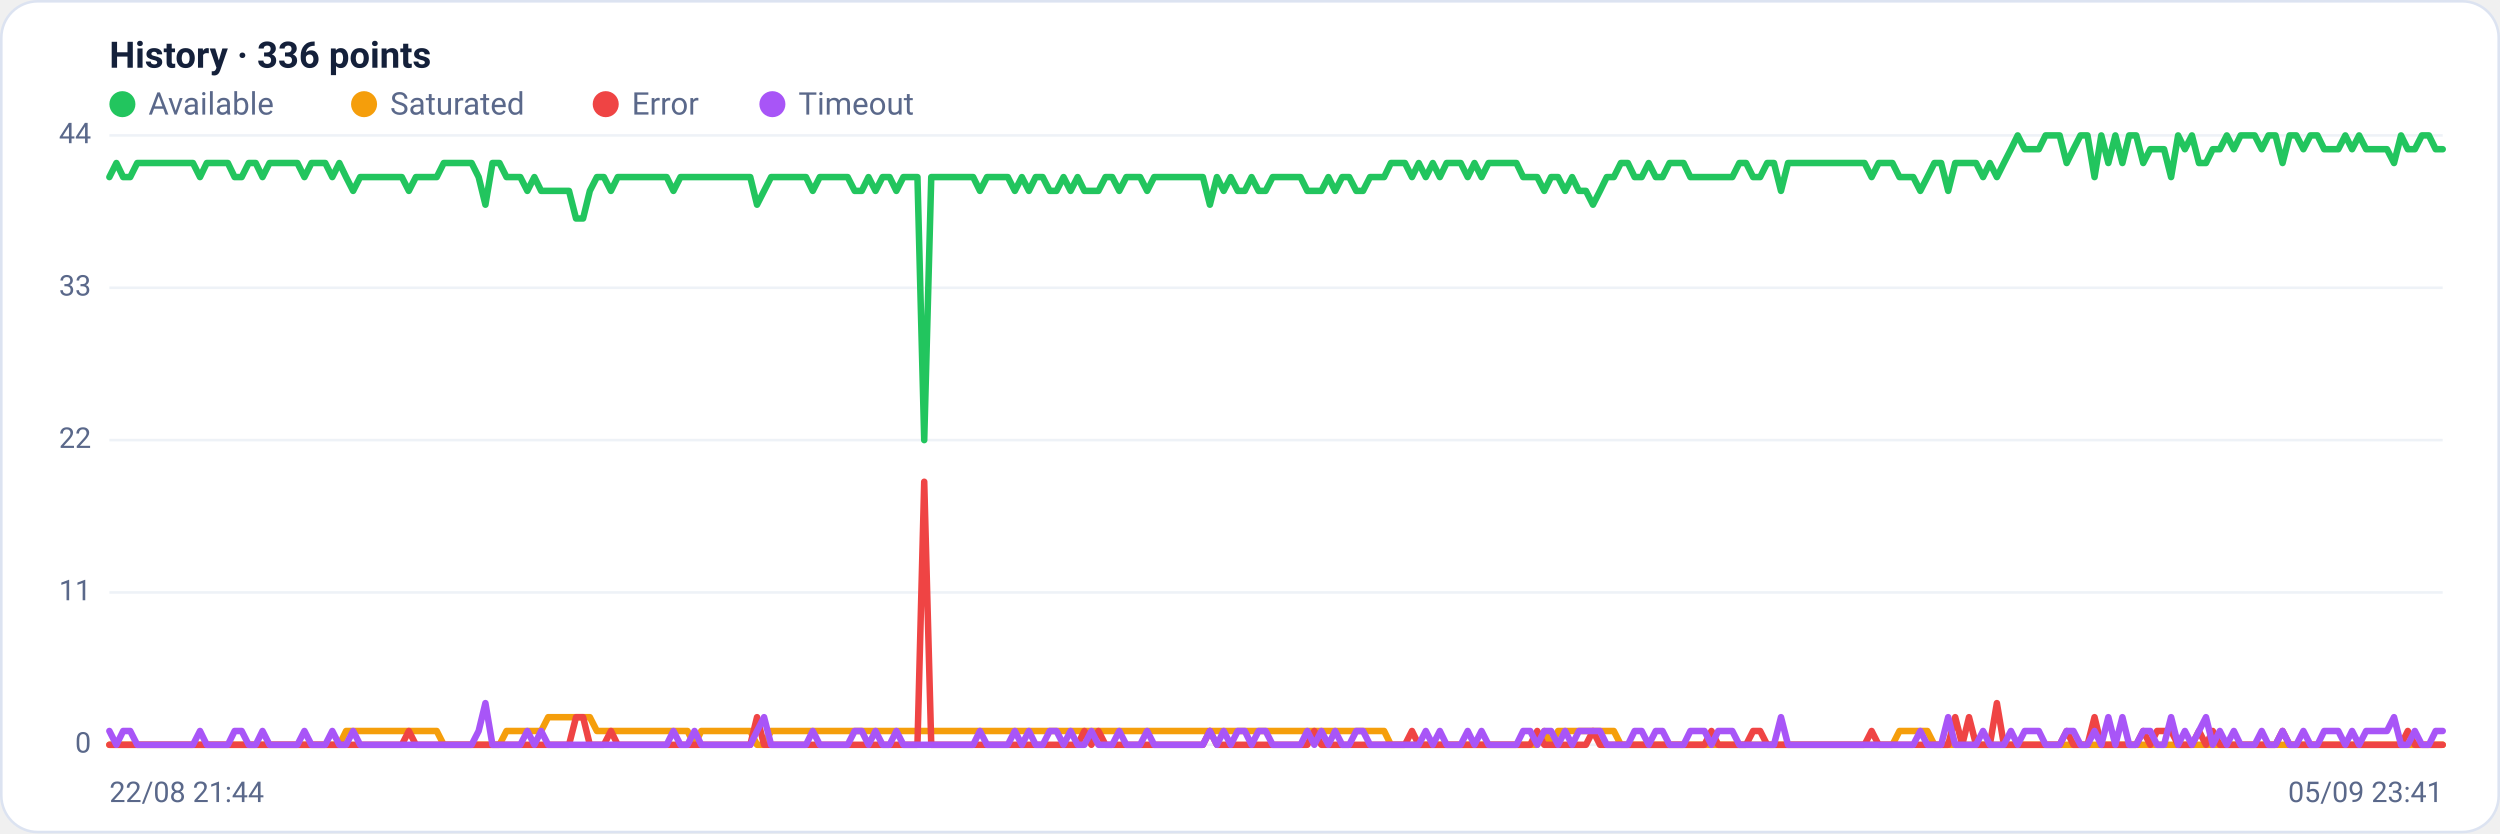
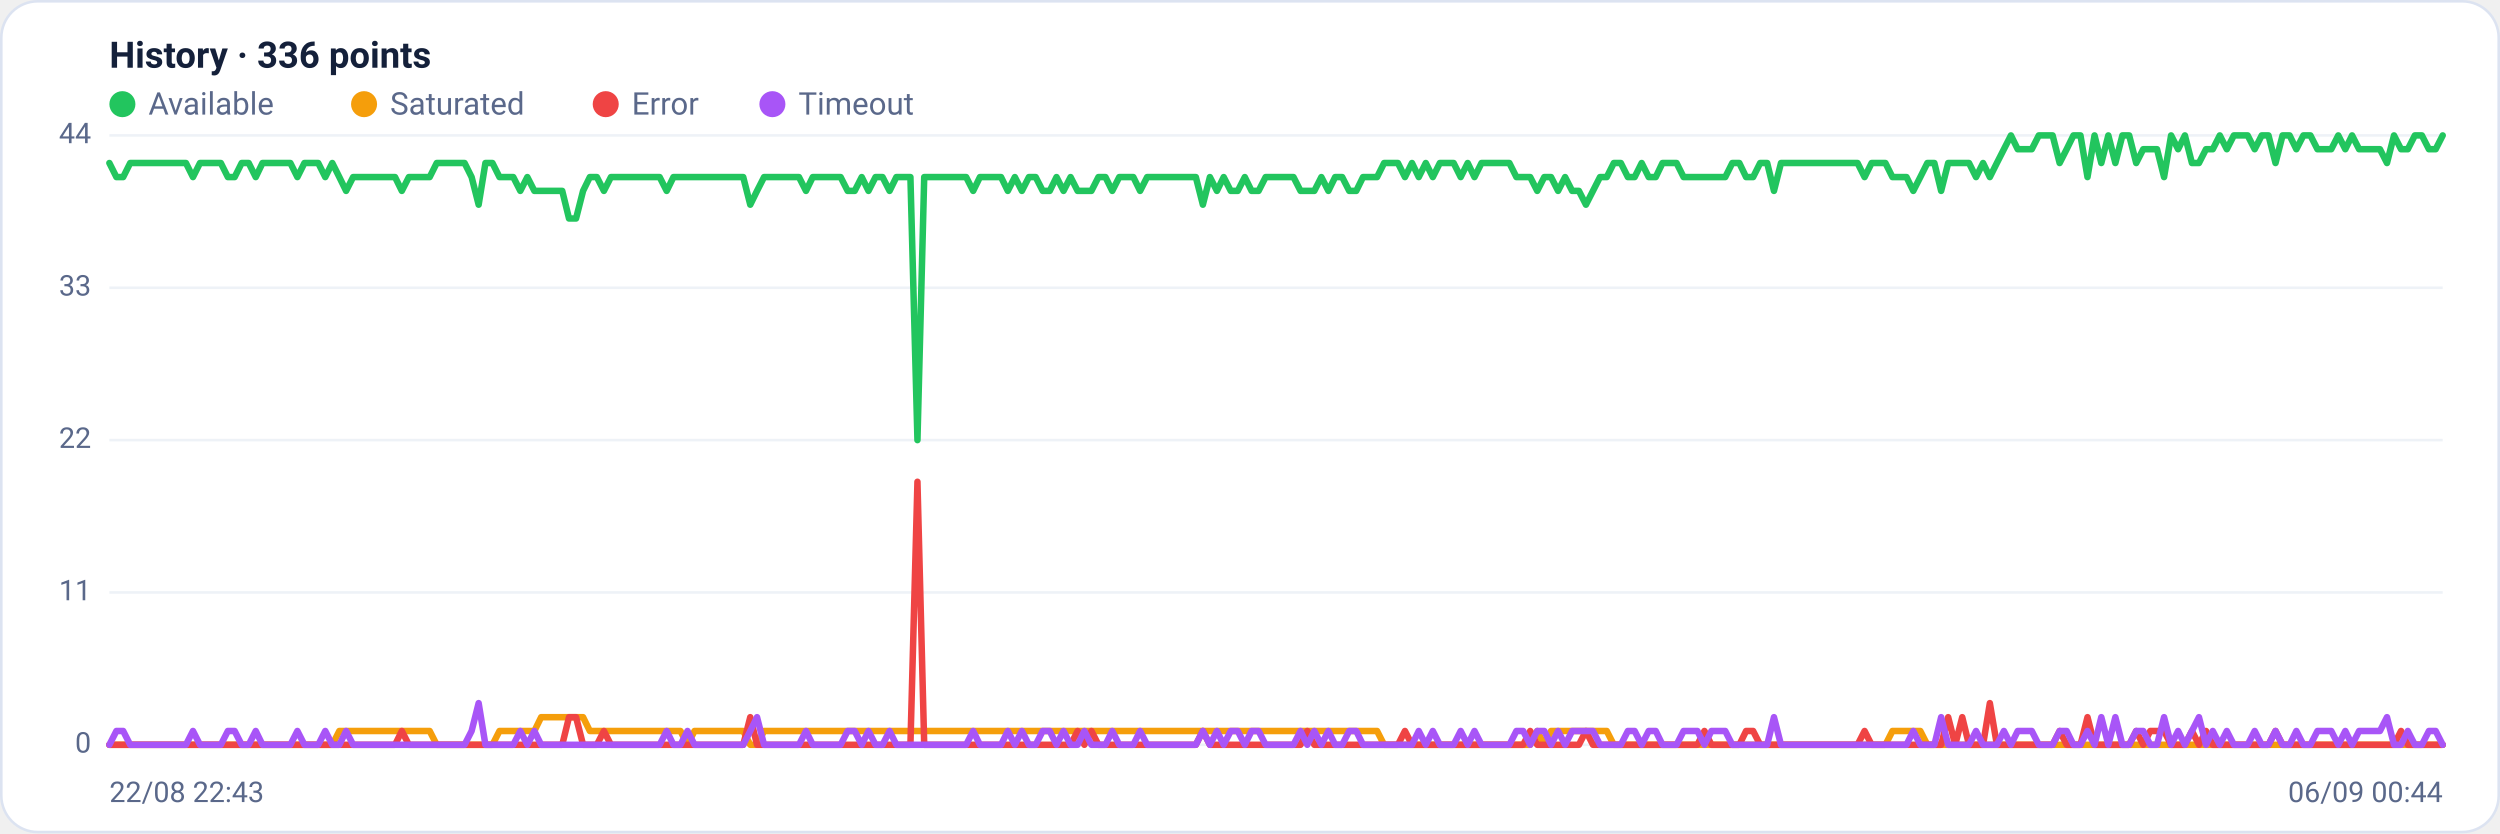
<svg xmlns="http://www.w3.org/2000/svg" viewBox="0 0 960 320" width="960" height="320" font-family="Segoe UI, system-ui, -apple-system, Roboto, Helvetica, Arial, sans-serif" role="img" aria-label="Availability history per region">
  <rect x="0.5" y="0.5" width="959" height="319" rx="14" fill="#ffffff" stroke="#dce3f1" />
  <text x="42" y="26" font-size="14" font-weight="600" fill="#14203a">History · 336 points</text>
  <circle cx="47" cy="40" r="5" fill="#22c55e" />
  <text x="57" y="44" font-size="12" fill="#5a688a">Available</text>
  <circle cx="139.8" cy="40" r="5" fill="#f59e0b" />
  <text x="149.8" y="44" font-size="12" fill="#5a688a">Saturated</text>
  <circle cx="232.6" cy="40" r="5" fill="#ef4444" />
  <text x="242.6" y="44" font-size="12" fill="#5a688a">Error</text>
  <circle cx="296.6" cy="40" r="5" fill="#a855f7" />
  <text x="306.6" y="44" font-size="12" fill="#5a688a">Timeout</text>
  <line x1="42" y1="286.0" x2="938" y2="286.0" stroke="#eef2f7" stroke-width="1" />
  <text x="35" y="289.0" text-anchor="end" font-size="11" fill="#5a688a">0</text>
  <line x1="42" y1="227.5" x2="938" y2="227.5" stroke="#eef2f7" stroke-width="1" />
  <text x="35" y="230.5" text-anchor="end" font-size="11" fill="#5a688a">11</text>
  <line x1="42" y1="169.0" x2="938" y2="169.0" stroke="#eef2f7" stroke-width="1" />
  <text x="35" y="172.0" text-anchor="end" font-size="11" fill="#5a688a">22</text>
  <line x1="42" y1="110.5" x2="938" y2="110.5" stroke="#eef2f7" stroke-width="1" />
  <text x="35" y="113.5" text-anchor="end" font-size="11" fill="#5a688a">33</text>
  <line x1="42" y1="52.0" x2="938" y2="52.0" stroke="#eef2f7" stroke-width="1" />
  <text x="35" y="55.0" text-anchor="end" font-size="11" fill="#5a688a">44</text>
-   <polyline fill="none" stroke="#22c55e" stroke-width="2.5" stroke-linejoin="round" stroke-linecap="round" points="42.0,68.0 44.7,62.6 47.3,68.0 50.0,68.0 52.7,62.6 55.4,62.6 58.0,62.6 60.7,62.6 63.4,62.6 66.1,62.6 68.7,62.6 71.4,62.6 74.1,62.6 76.8,68.0 79.4,62.6 82.1,62.6 84.8,62.6 87.5,62.6 90.1,68.0 92.8,68.0 95.5,62.6 98.2,62.6 100.8,68.0 103.5,62.6 106.2,62.6 108.9,62.6 111.5,62.6 114.2,62.6 116.9,68.0 119.6,62.6 122.2,62.6 124.9,62.6 127.6,68.0 130.3,62.6 132.9,68.0 135.6,73.3 138.3,68.0 141.0,68.0 143.6,68.0 146.3,68.0 149.0,68.0 151.7,68.0 154.3,68.0 157.0,73.3 159.7,68.0 162.4,68.0 165.0,68.0 167.7,68.0 170.4,62.6 173.1,62.6 175.7,62.6 178.4,62.6 181.1,62.6 183.8,68.0 186.4,78.6 189.1,62.6 191.8,62.6 194.5,68.0 197.1,68.0 199.8,68.0 202.5,73.3 205.2,68.0 207.8,73.3 210.5,73.3 213.2,73.3 215.9,73.3 218.5,73.3 221.2,83.9 223.9,83.9 226.5,73.3 229.2,68.0 231.9,68.0 234.6,73.3 237.2,68.0 239.9,68.0 242.6,68.0 245.3,68.0 247.9,68.0 250.6,68.0 253.3,68.0 256.0,68.0 258.6,73.3 261.3,68.0 264.0,68.0 266.7,68.0 269.3,68.0 272.0,68.0 274.7,68.0 277.4,68.0 280.0,68.0 282.7,68.0 285.4,68.0 288.1,68.0 290.7,78.6 293.4,73.3 296.1,68.0 298.8,68.0 301.4,68.0 304.1,68.0 306.8,68.0 309.5,68.0 312.1,73.3 314.8,68.0 317.5,68.0 320.2,68.0 322.8,68.0 325.5,68.0 328.2,73.3 330.9,73.3 333.5,68.0 336.2,73.3 338.9,68.0 341.6,68.0 344.2,73.3 346.9,68.0 349.6,68.0 352.3,68.0 354.9,169.0 357.6,68.0 360.3,68.0 363.0,68.0 365.6,68.0 368.3,68.0 371.0,68.0 373.7,68.0 376.3,73.3 379.0,68.0 381.7,68.0 384.4,68.0 387.0,68.0 389.7,73.3 392.4,68.0 395.1,73.3 397.7,68.0 400.4,68.0 403.1,73.3 405.7,73.3 408.4,68.0 411.1,73.3 413.8,68.0 416.4,73.3 419.1,73.3 421.8,73.3 424.5,68.0 427.1,68.0 429.8,73.3 432.5,68.0 435.2,68.0 437.8,68.0 440.5,73.3 443.2,68.0 445.9,68.0 448.5,68.0 451.2,68.0 453.9,68.0 456.6,68.0 459.2,68.0 461.9,68.0 464.6,78.6 467.3,68.0 469.9,73.3 472.6,68.0 475.3,73.3 478.0,73.3 480.6,68.0 483.3,73.3 486.0,73.3 488.7,68.0 491.3,68.0 494.0,68.0 496.7,68.0 499.4,68.0 502.0,73.3 504.7,73.3 507.4,73.3 510.1,68.0 512.7,73.3 515.4,68.0 518.1,68.0 520.8,73.3 523.4,73.3 526.1,68.0 528.8,68.0 531.5,68.0 534.1,62.6 536.8,62.6 539.5,62.6 542.2,68.0 544.8,62.6 547.5,68.0 550.2,62.6 552.9,68.0 555.5,62.6 558.2,62.6 560.9,62.6 563.6,68.0 566.2,62.6 568.9,68.0 571.6,62.6 574.3,62.6 576.9,62.6 579.6,62.6 582.3,62.6 584.9,68.0 587.6,68.0 590.3,68.0 593.0,73.3 595.6,68.0 598.3,68.0 601.0,73.3 603.7,68.0 606.3,73.3 609.0,73.3 611.7,78.6 614.4,73.3 617.0,68.0 619.7,68.0 622.4,62.6 625.1,62.6 627.7,68.0 630.4,68.0 633.1,62.6 635.8,68.0 638.4,68.0 641.1,62.6 643.8,62.6 646.5,62.6 649.1,68.0 651.8,68.0 654.5,68.0 657.2,68.0 659.8,68.0 662.5,68.0 665.2,68.0 667.9,62.6 670.5,62.6 673.2,68.0 675.9,68.0 678.6,62.6 681.2,62.6 683.9,73.3 686.6,62.6 689.3,62.6 691.9,62.6 694.6,62.6 697.3,62.6 700.0,62.6 702.6,62.6 705.3,62.6 708.0,62.6 710.7,62.6 713.3,62.6 716.0,62.6 718.7,68.0 721.4,62.6 724.0,62.6 726.7,62.6 729.4,68.0 732.1,68.0 734.7,68.0 737.4,73.3 740.1,68.0 742.8,62.6 745.4,62.6 748.1,73.3 750.8,62.6 753.5,62.6 756.1,62.6 758.8,62.6 761.5,68.0 764.1,62.6 766.8,68.0 769.5,62.6 772.2,57.3 774.8,52.0 777.5,57.3 780.2,57.3 782.9,57.3 785.5,52.0 788.2,52.0 790.9,52.0 793.6,62.6 796.2,57.3 798.9,52.0 801.6,52.0 804.3,68.0 806.9,52.0 809.6,62.6 812.3,52.0 815.0,62.6 817.6,52.0 820.3,52.0 823.0,62.6 825.7,57.3 828.3,57.3 831.0,57.3 833.7,68.0 836.4,52.0 839.0,57.3 841.7,52.0 844.4,62.6 847.1,62.6 849.7,57.3 852.4,57.3 855.1,52.0 857.8,57.3 860.4,52.0 863.1,52.0 865.8,52.0 868.5,57.3 871.1,52.0 873.8,52.0 876.5,62.6 879.2,52.0 881.8,52.0 884.5,57.3 887.2,52.0 889.9,52.0 892.5,57.3 895.2,57.3 897.9,57.3 900.6,52.0 903.2,57.3 905.9,52.0 908.6,57.3 911.3,57.3 913.9,57.3 916.6,57.3 919.3,62.6 922.0,52.0 924.6,57.3 927.3,57.3 930.0,52.0 932.7,52.0 935.3,57.3 938.0,57.3" />
-   <polyline fill="none" stroke="#f59e0b" stroke-width="2.5" stroke-linejoin="round" stroke-linecap="round" points="42.0,286.0 44.7,286.0 47.3,286.0 50.0,286.0 52.7,286.0 55.4,286.0 58.0,286.0 60.7,286.0 63.4,286.0 66.1,286.0 68.7,286.0 71.4,286.0 74.1,286.0 76.8,286.0 79.4,286.0 82.1,286.0 84.8,286.0 87.5,286.0 90.1,286.0 92.8,286.0 95.5,286.0 98.2,286.0 100.8,286.0 103.5,286.0 106.2,286.0 108.9,286.0 111.5,286.0 114.2,286.0 116.9,286.0 119.6,286.0 122.2,286.0 124.9,286.0 127.6,286.0 130.3,286.0 132.9,280.7 135.6,280.7 138.3,280.7 141.0,280.7 143.6,280.7 146.3,280.7 149.0,280.7 151.7,280.7 154.3,280.7 157.0,280.7 159.7,280.7 162.4,280.7 165.0,280.7 167.7,280.7 170.4,286.0 173.1,286.0 175.7,286.0 178.4,286.0 181.1,286.0 183.8,286.0 186.4,286.0 189.1,286.0 191.8,286.0 194.5,280.7 197.1,280.7 199.8,280.7 202.5,280.7 205.2,280.7 207.8,280.7 210.5,275.4 213.2,275.4 215.9,275.4 218.5,275.4 221.2,275.4 223.9,275.4 226.5,275.4 229.2,280.7 231.9,280.7 234.6,280.7 237.2,280.7 239.9,280.7 242.6,280.7 245.3,280.7 247.9,280.7 250.6,280.7 253.3,280.7 256.0,280.7 258.6,280.7 261.3,280.7 264.0,280.7 266.7,286.0 269.3,280.7 272.0,280.7 274.7,280.7 277.4,280.7 280.0,280.7 282.7,280.7 285.4,280.7 288.1,280.7 290.7,286.0 293.4,286.0 296.1,280.7 298.8,280.7 301.4,280.7 304.1,280.7 306.8,280.7 309.5,280.7 312.1,280.7 314.8,280.7 317.5,280.7 320.2,280.7 322.8,280.7 325.5,280.7 328.2,280.7 330.9,280.7 333.5,280.7 336.2,280.7 338.9,280.7 341.6,280.7 344.2,280.7 346.9,280.7 349.6,280.7 352.3,280.7 354.9,280.7 357.6,280.7 360.3,280.7 363.0,280.7 365.6,280.7 368.3,280.7 371.0,280.7 373.7,280.7 376.3,280.7 379.0,280.7 381.7,280.7 384.4,280.7 387.0,280.7 389.7,280.7 392.4,280.7 395.1,280.7 397.7,280.7 400.4,280.7 403.1,280.7 405.7,280.7 408.4,280.7 411.1,280.7 413.8,280.7 416.4,280.7 419.1,280.7 421.8,280.7 424.5,280.7 427.1,280.7 429.8,280.7 432.5,280.7 435.2,280.7 437.8,280.7 440.5,280.7 443.2,280.7 445.9,280.7 448.5,280.7 451.2,280.7 453.9,280.7 456.6,280.7 459.2,280.7 461.9,280.7 464.6,280.7 467.3,280.7 469.9,280.7 472.6,280.7 475.3,280.7 478.0,280.7 480.6,280.7 483.3,280.7 486.0,280.7 488.7,280.7 491.3,280.7 494.0,280.7 496.7,280.7 499.4,280.7 502.0,280.7 504.7,280.7 507.4,280.7 510.1,280.7 512.7,280.7 515.4,280.7 518.1,280.7 520.8,280.7 523.4,280.7 526.1,280.7 528.8,280.7 531.5,280.7 534.1,286.0 536.8,286.0 539.5,286.0 542.2,286.0 544.8,286.0 547.5,286.0 550.2,286.0 552.9,286.0 555.5,286.0 558.2,286.0 560.9,286.0 563.6,286.0 566.2,286.0 568.9,286.0 571.6,286.0 574.3,286.0 576.9,286.0 579.6,286.0 582.3,286.0 584.9,286.0 587.6,286.0 590.3,286.0 593.0,280.7 595.6,286.0 598.3,280.7 601.0,280.7 603.7,280.7 606.3,280.7 609.0,280.7 611.7,280.7 614.4,280.7 617.0,280.7 619.7,280.7 622.4,286.0 625.1,286.0 627.7,286.0 630.4,286.0 633.1,286.0 635.8,286.0 638.4,286.0 641.1,286.0 643.8,286.0 646.5,286.0 649.1,286.0 651.8,286.0 654.5,286.0 657.2,286.0 659.8,286.0 662.5,286.0 665.2,286.0 667.9,286.0 670.5,286.0 673.2,286.0 675.9,286.0 678.6,286.0 681.2,286.0 683.9,286.0 686.6,286.0 689.3,286.0 691.9,286.0 694.6,286.0 697.3,286.0 700.0,286.0 702.6,286.0 705.3,286.0 708.0,286.0 710.7,286.0 713.3,286.0 716.0,286.0 718.7,286.0 721.4,286.0 724.0,286.0 726.7,286.0 729.4,280.7 732.1,280.7 734.7,280.7 737.4,280.7 740.1,280.7 742.8,286.0 745.4,286.0 748.1,286.0 750.8,286.0 753.5,286.0 756.1,286.0 758.8,286.0 761.5,286.0 764.1,286.0 766.8,286.0 769.5,286.0 772.2,286.0 774.8,286.0 777.5,286.0 780.2,286.0 782.9,286.0 785.5,286.0 788.2,286.0 790.9,286.0 793.6,286.0 796.2,286.0 798.9,286.0 801.6,286.0 804.3,286.0 806.9,286.0 809.6,286.0 812.3,286.0 815.0,286.0 817.6,286.0 820.3,286.0 823.0,286.0 825.7,286.0 828.3,286.0 831.0,286.0 833.7,286.0 836.4,286.0 839.0,286.0 841.7,286.0 844.4,286.0 847.1,286.0 849.7,286.0 852.4,286.0 855.1,286.0 857.8,286.0 860.4,286.0 863.1,286.0 865.8,286.0 868.5,286.0 871.1,286.0 873.8,286.0 876.5,286.0 879.2,286.0 881.8,286.0 884.5,286.0 887.2,286.0 889.9,286.0 892.5,286.0 895.2,286.0 897.9,286.0 900.6,286.0 903.2,286.0 905.9,286.0 908.6,286.0 911.3,286.0 913.9,286.0 916.6,286.0 919.3,286.0 922.0,286.0 924.6,286.0 927.3,286.0 930.0,286.0 932.7,286.0 935.3,286.0 938.0,286.0" />
-   <polyline fill="none" stroke="#ef4444" stroke-width="2.5" stroke-linejoin="round" stroke-linecap="round" points="42.0,286.0 44.7,286.0 47.3,286.0 50.0,286.0 52.7,286.0 55.4,286.0 58.0,286.0 60.7,286.0 63.4,286.0 66.1,286.0 68.7,286.0 71.4,286.0 74.1,286.0 76.8,286.0 79.4,286.0 82.1,286.0 84.8,286.0 87.5,286.0 90.1,286.0 92.8,286.0 95.5,286.0 98.2,286.0 100.8,286.0 103.5,286.0 106.2,286.0 108.9,286.0 111.5,286.0 114.2,286.0 116.9,286.0 119.6,286.0 122.2,286.0 124.9,286.0 127.6,286.0 130.3,286.0 132.9,286.0 135.6,286.0 138.3,286.0 141.0,286.0 143.6,286.0 146.3,286.0 149.0,286.0 151.7,286.0 154.3,286.0 157.0,280.7 159.7,286.0 162.4,286.0 165.0,286.0 167.7,286.0 170.4,286.0 173.1,286.0 175.7,286.0 178.4,286.0 181.1,286.0 183.8,286.0 186.4,286.0 189.1,286.0 191.8,286.0 194.5,286.0 197.1,286.0 199.8,286.0 202.5,286.0 205.2,286.0 207.8,286.0 210.5,286.0 213.2,286.0 215.9,286.0 218.5,286.0 221.2,275.4 223.9,275.4 226.5,286.0 229.2,286.0 231.9,286.0 234.6,280.7 237.2,286.0 239.9,286.0 242.6,286.0 245.3,286.0 247.9,286.0 250.6,286.0 253.3,286.0 256.0,286.0 258.6,286.0 261.3,286.0 264.0,286.0 266.7,286.0 269.3,286.0 272.0,286.0 274.7,286.0 277.4,286.0 280.0,286.0 282.7,286.0 285.4,286.0 288.1,286.0 290.7,275.4 293.4,286.0 296.1,286.0 298.8,286.0 301.4,286.0 304.1,286.0 306.8,286.0 309.5,286.0 312.1,286.0 314.8,286.0 317.5,286.0 320.2,286.0 322.8,286.0 325.5,286.0 328.2,286.0 330.9,286.0 333.5,286.0 336.2,286.0 338.9,286.0 341.6,286.0 344.2,286.0 346.9,286.0 349.6,286.0 352.3,286.0 354.9,185.0 357.6,286.0 360.3,286.0 363.0,286.0 365.6,286.0 368.3,286.0 371.0,286.0 373.7,286.0 376.3,286.0 379.0,286.0 381.7,286.0 384.4,286.0 387.0,286.0 389.7,286.0 392.4,286.0 395.1,286.0 397.7,286.0 400.4,286.0 403.1,286.0 405.7,286.0 408.4,286.0 411.1,286.0 413.8,286.0 416.4,280.7 419.1,286.0 421.8,280.7 424.5,286.0 427.1,286.0 429.8,286.0 432.5,286.0 435.2,286.0 437.8,286.0 440.5,286.0 443.2,286.0 445.9,286.0 448.5,286.0 451.2,286.0 453.9,286.0 456.6,286.0 459.2,286.0 461.9,286.0 464.6,280.7 467.3,286.0 469.9,286.0 472.6,286.0 475.3,286.0 478.0,286.0 480.6,286.0 483.3,286.0 486.0,286.0 488.7,286.0 491.3,286.0 494.0,286.0 496.7,286.0 499.4,286.0 502.0,286.0 504.7,280.7 507.4,286.0 510.1,286.0 512.7,286.0 515.4,286.0 518.1,286.0 520.8,286.0 523.4,286.0 526.1,286.0 528.8,286.0 531.5,286.0 534.1,286.0 536.8,286.0 539.5,286.0 542.2,280.7 544.8,286.0 547.5,286.0 550.2,286.0 552.9,286.0 555.5,286.0 558.2,286.0 560.9,286.0 563.6,286.0 566.2,286.0 568.9,286.0 571.6,286.0 574.3,286.0 576.9,286.0 579.6,286.0 582.3,286.0 584.9,286.0 587.6,286.0 590.3,280.7 593.0,286.0 595.6,286.0 598.3,286.0 601.0,286.0 603.7,286.0 606.3,286.0 609.0,286.0 611.7,280.7 614.4,286.0 617.0,286.0 619.7,286.0 622.4,286.0 625.1,286.0 627.7,286.0 630.4,286.0 633.1,286.0 635.8,286.0 638.4,286.0 641.1,286.0 643.8,286.0 646.5,286.0 649.1,286.0 651.8,286.0 654.5,286.0 657.2,280.7 659.8,286.0 662.5,286.0 665.2,286.0 667.9,286.0 670.5,286.0 673.2,280.7 675.9,280.7 678.6,286.0 681.2,286.0 683.9,286.0 686.6,286.0 689.3,286.0 691.9,286.0 694.6,286.0 697.3,286.0 700.0,286.0 702.6,286.0 705.3,286.0 708.0,286.0 710.7,286.0 713.3,286.0 716.0,286.0 718.7,280.7 721.4,286.0 724.0,286.0 726.7,286.0 729.4,286.0 732.1,286.0 734.7,286.0 737.4,286.0 740.1,286.0 742.8,286.0 745.4,286.0 748.1,286.0 750.8,275.4 753.5,286.0 756.1,275.4 758.8,286.0 761.5,286.0 764.1,286.0 766.8,270.0 769.5,286.0 772.2,286.0 774.8,286.0 777.5,286.0 780.2,286.0 782.9,286.0 785.5,286.0 788.2,286.0 790.9,286.0 793.6,280.7 796.2,286.0 798.9,286.0 801.6,286.0 804.3,275.4 806.9,286.0 809.6,286.0 812.3,286.0 815.0,286.0 817.6,286.0 820.3,286.0 823.0,280.7 825.7,286.0 828.3,280.7 831.0,280.7 833.7,280.7 836.4,286.0 839.0,286.0 841.7,286.0 844.4,280.7 847.1,286.0 849.7,280.7 852.4,286.0 855.1,286.0 857.8,286.0 860.4,286.0 863.1,286.0 865.8,286.0 868.5,286.0 871.1,286.0 873.8,286.0 876.5,280.7 879.2,286.0 881.8,286.0 884.5,286.0 887.2,286.0 889.9,286.0 892.5,286.0 895.2,286.0 897.9,286.0 900.6,286.0 903.2,286.0 905.9,286.0 908.6,286.0 911.3,286.0 913.9,286.0 916.6,286.0 919.3,286.0 922.0,286.0 924.6,280.7 927.3,286.0 930.0,286.0 932.7,286.0 935.3,286.0 938.0,286.0" />
-   <polyline fill="none" stroke="#a855f7" stroke-width="2.5" stroke-linejoin="round" stroke-linecap="round" points="42.0,280.7 44.7,286.0 47.3,280.7 50.0,280.7 52.7,286.0 55.4,286.0 58.0,286.0 60.7,286.0 63.4,286.0 66.1,286.0 68.7,286.0 71.4,286.0 74.1,286.0 76.8,280.7 79.4,286.0 82.1,286.0 84.8,286.0 87.5,286.0 90.1,280.7 92.8,280.7 95.5,286.0 98.2,286.0 100.8,280.7 103.5,286.0 106.2,286.0 108.9,286.0 111.5,286.0 114.2,286.0 116.9,280.7 119.6,286.0 122.2,286.0 124.9,286.0 127.6,280.7 130.3,286.0 132.9,286.0 135.6,280.7 138.3,286.0 141.0,286.0 143.6,286.0 146.3,286.0 149.0,286.0 151.7,286.0 154.3,286.0 157.0,286.0 159.7,286.0 162.4,286.0 165.0,286.0 167.7,286.0 170.4,286.0 173.1,286.0 175.7,286.0 178.4,286.0 181.1,286.0 183.8,280.7 186.4,270.0 189.1,286.0 191.8,286.0 194.5,286.0 197.1,286.0 199.8,286.0 202.5,280.7 205.2,286.0 207.8,280.7 210.5,286.0 213.2,286.0 215.9,286.0 218.5,286.0 221.2,286.0 223.9,286.0 226.5,286.0 229.2,286.0 231.9,286.0 234.6,286.0 237.2,286.0 239.9,286.0 242.6,286.0 245.3,286.0 247.9,286.0 250.6,286.0 253.3,286.0 256.0,286.0 258.6,280.7 261.3,286.0 264.0,286.0 266.7,280.7 269.3,286.0 272.0,286.0 274.7,286.0 277.4,286.0 280.0,286.0 282.7,286.0 285.4,286.0 288.1,286.0 290.7,280.7 293.4,275.4 296.1,286.0 298.8,286.0 301.4,286.0 304.1,286.0 306.8,286.0 309.5,286.0 312.1,280.7 314.8,286.0 317.5,286.0 320.2,286.0 322.8,286.0 325.5,286.0 328.2,280.7 330.9,280.7 333.5,286.0 336.2,280.7 338.9,286.0 341.6,286.0 344.2,280.7 346.9,286.0 349.6,286.0 352.3,286.0 354.9,286.0 357.6,286.0 360.3,286.0 363.0,286.0 365.6,286.0 368.3,286.0 371.0,286.0 373.7,286.0 376.3,280.7 379.0,286.0 381.7,286.0 384.4,286.0 387.0,286.0 389.7,280.7 392.4,286.0 395.1,280.7 397.7,286.0 400.4,286.0 403.1,280.7 405.7,280.7 408.4,286.0 411.1,280.7 413.8,286.0 416.4,286.0 419.1,280.7 421.8,286.0 424.5,286.0 427.1,286.0 429.8,280.7 432.5,286.0 435.2,286.0 437.8,286.0 440.5,280.7 443.2,286.0 445.9,286.0 448.5,286.0 451.2,286.0 453.9,286.0 456.6,286.0 459.2,286.0 461.9,286.0 464.6,280.7 467.3,286.0 469.9,280.7 472.6,286.0 475.3,280.7 478.0,280.7 480.6,286.0 483.3,280.7 486.0,280.7 488.7,286.0 491.3,286.0 494.0,286.0 496.7,286.0 499.4,286.0 502.0,280.7 504.7,286.0 507.4,280.7 510.1,286.0 512.7,280.7 515.4,286.0 518.1,286.0 520.8,280.7 523.4,280.7 526.1,286.0 528.8,286.0 531.5,286.0 534.1,286.0 536.8,286.0 539.5,286.0 542.2,286.0 544.8,286.0 547.5,280.7 550.2,286.0 552.9,280.7 555.5,286.0 558.2,286.0 560.9,286.0 563.6,280.7 566.2,286.0 568.9,280.7 571.6,286.0 574.3,286.0 576.9,286.0 579.6,286.0 582.3,286.0 584.9,280.7 587.6,280.7 590.3,286.0 593.0,280.7 595.6,280.7 598.3,286.0 601.0,280.7 603.7,286.0 606.3,280.7 609.0,280.7 611.7,280.7 614.4,280.7 617.0,286.0 619.7,286.0 622.4,286.0 625.1,286.0 627.7,280.7 630.4,280.7 633.1,286.0 635.8,280.7 638.4,280.7 641.1,286.0 643.8,286.0 646.5,286.0 649.1,280.7 651.8,280.7 654.5,280.7 657.2,286.0 659.8,280.7 662.5,280.7 665.2,280.7 667.9,286.0 670.5,286.0 673.2,286.0 675.9,286.0 678.6,286.0 681.2,286.0 683.9,275.4 686.6,286.0 689.3,286.0 691.9,286.0 694.6,286.0 697.3,286.0 700.0,286.0 702.6,286.0 705.3,286.0 708.0,286.0 710.7,286.0 713.3,286.0 716.0,286.0 718.7,286.0 721.4,286.0 724.0,286.0 726.7,286.0 729.4,286.0 732.1,286.0 734.7,286.0 737.4,280.7 740.1,286.0 742.8,286.0 745.4,286.0 748.1,275.4 750.8,286.0 753.5,286.0 756.1,286.0 758.8,286.0 761.5,280.7 764.1,286.0 766.8,286.0 769.5,286.0 772.2,280.7 774.8,286.0 777.5,280.7 780.2,280.7 782.9,280.7 785.5,286.0 788.2,286.0 790.9,286.0 793.6,280.7 796.2,280.7 798.9,286.0 801.6,286.0 804.3,280.7 806.9,286.0 809.6,275.4 812.3,286.0 815.0,275.4 817.6,286.0 820.3,286.0 823.0,280.7 825.7,280.7 828.3,286.0 831.0,286.0 833.7,275.4 836.4,286.0 839.0,280.7 841.7,286.0 844.4,280.7 847.1,275.4 849.7,286.0 852.4,280.7 855.1,286.0 857.8,280.7 860.4,286.0 863.1,286.0 865.8,286.0 868.5,280.7 871.1,286.0 873.8,286.0 876.5,280.7 879.2,286.0 881.8,286.0 884.5,280.7 887.2,286.0 889.9,286.0 892.5,280.7 895.2,280.7 897.9,280.7 900.6,286.0 903.2,280.7 905.9,286.0 908.6,280.7 911.3,280.7 913.9,280.7 916.6,280.7 919.3,275.4 922.0,286.0 924.6,286.0 927.3,280.7 930.0,286.0 932.7,286.0 935.3,280.7 938.0,280.7" />
-   <text x="42" y="308" font-size="11" fill="#5a688a">22/08 21:44</text>
-   <text x="938" y="308" text-anchor="end" font-size="11" fill="#5a688a">05/09 23:41</text>
+   <polyline fill="none" stroke="#22c55e" stroke-width="2.5" stroke-linejoin="round" stroke-linecap="round" points="42.0,62.6 44.7,68.0 47.3,68.0 50.0,62.6 52.7,62.6 55.4,62.6 58.0,62.6 60.7,62.6 63.4,62.6 66.1,62.6 68.7,62.6 71.4,62.6 74.1,68.0 76.8,62.6 79.4,62.6 82.1,62.6 84.8,62.6 87.5,68.0 90.1,68.0 92.8,62.6 95.5,62.6 98.2,68.0 100.8,62.6 103.5,62.6 106.2,62.6 108.9,62.6 111.5,62.6 114.2,68.0 116.9,62.6 119.6,62.6 122.2,62.6 124.9,68.0 127.6,62.6 130.3,68.0 132.9,73.3 135.6,68.0 138.3,68.0 141.0,68.0 143.6,68.0 146.3,68.0 149.0,68.0 151.7,68.0 154.3,73.3 157.0,68.0 159.7,68.0 162.4,68.0 165.0,68.0 167.7,62.6 170.4,62.6 173.1,62.6 175.7,62.6 178.4,62.6 181.1,68.0 183.8,78.6 186.4,62.6 189.1,62.6 191.8,68.0 194.5,68.0 197.1,68.0 199.8,73.3 202.5,68.0 205.2,73.3 207.8,73.3 210.5,73.3 213.2,73.3 215.9,73.3 218.5,83.9 221.2,83.9 223.9,73.3 226.5,68.0 229.2,68.0 231.9,73.3 234.6,68.0 237.2,68.0 239.9,68.0 242.6,68.0 245.3,68.0 247.9,68.0 250.6,68.0 253.3,68.0 256.0,73.3 258.6,68.0 261.3,68.0 264.0,68.0 266.7,68.0 269.3,68.0 272.0,68.0 274.7,68.0 277.4,68.0 280.0,68.0 282.7,68.0 285.4,68.0 288.1,78.6 290.7,73.3 293.4,68.0 296.1,68.0 298.8,68.0 301.4,68.0 304.1,68.0 306.8,68.0 309.5,73.3 312.1,68.0 314.8,68.0 317.5,68.0 320.2,68.0 322.8,68.0 325.5,73.3 328.2,73.3 330.9,68.0 333.5,73.3 336.2,68.0 338.9,68.0 341.6,73.3 344.2,68.0 346.9,68.0 349.6,68.0 352.3,169.0 354.9,68.0 357.6,68.0 360.3,68.0 363.0,68.0 365.6,68.0 368.3,68.0 371.0,68.0 373.7,73.3 376.3,68.0 379.0,68.0 381.7,68.0 384.4,68.0 387.0,73.3 389.7,68.0 392.4,73.3 395.1,68.0 397.7,68.0 400.4,73.3 403.1,73.3 405.7,68.0 408.4,73.3 411.1,68.0 413.8,73.3 416.4,73.3 419.1,73.3 421.8,68.0 424.5,68.0 427.1,73.3 429.8,68.0 432.5,68.0 435.2,68.0 437.8,73.3 440.5,68.0 443.2,68.0 445.9,68.0 448.5,68.0 451.2,68.0 453.9,68.0 456.6,68.0 459.2,68.0 461.9,78.6 464.6,68.0 467.3,73.3 469.9,68.0 472.6,73.3 475.3,73.3 478.0,68.0 480.6,73.3 483.3,73.3 486.0,68.0 488.7,68.0 491.3,68.0 494.0,68.0 496.7,68.0 499.4,73.3 502.0,73.3 504.7,73.3 507.4,68.0 510.1,73.3 512.7,68.0 515.4,68.0 518.1,73.3 520.8,73.3 523.4,68.0 526.1,68.0 528.8,68.0 531.5,62.6 534.1,62.6 536.8,62.6 539.5,68.0 542.2,62.6 544.8,68.0 547.5,62.6 550.2,68.0 552.9,62.6 555.5,62.6 558.2,62.6 560.9,68.0 563.6,62.6 566.2,68.0 568.9,62.6 571.6,62.6 574.3,62.6 576.9,62.6 579.6,62.6 582.3,68.0 584.9,68.0 587.6,68.0 590.3,73.3 593.0,68.0 595.6,68.0 598.3,73.3 601.0,68.0 603.7,73.3 606.3,73.3 609.0,78.6 611.7,73.3 614.4,68.0 617.0,68.0 619.7,62.6 622.4,62.6 625.1,68.0 627.7,68.0 630.4,62.6 633.1,68.0 635.8,68.0 638.4,62.6 641.1,62.6 643.8,62.6 646.5,68.0 649.1,68.0 651.8,68.0 654.5,68.0 657.2,68.0 659.8,68.0 662.5,68.0 665.2,62.6 667.9,62.6 670.5,68.0 673.2,68.0 675.9,62.6 678.6,62.6 681.2,73.3 683.9,62.6 686.6,62.6 689.3,62.6 691.9,62.6 694.6,62.6 697.3,62.6 700.0,62.6 702.6,62.6 705.3,62.6 708.0,62.6 710.7,62.6 713.3,62.6 716.0,68.0 718.7,62.6 721.4,62.6 724.0,62.6 726.7,68.0 729.4,68.0 732.1,68.0 734.7,73.3 737.4,68.0 740.1,62.6 742.8,62.6 745.4,73.3 748.1,62.6 750.8,62.6 753.5,62.6 756.1,62.6 758.8,68.0 761.5,62.6 764.1,68.0 766.8,62.6 769.5,57.3 772.2,52.0 774.8,57.3 777.5,57.3 780.2,57.3 782.9,52.0 785.5,52.0 788.2,52.0 790.9,62.6 793.6,57.3 796.2,52.0 798.9,52.0 801.6,68.0 804.3,52.0 806.9,62.6 809.6,52.0 812.3,62.6 815.0,52.0 817.6,52.0 820.3,62.6 823.0,57.3 825.7,57.3 828.3,57.3 831.0,68.0 833.7,52.0 836.4,57.3 839.0,52.0 841.7,62.6 844.4,62.6 847.1,57.3 849.7,57.3 852.4,52.0 855.1,57.3 857.8,52.0 860.4,52.0 863.1,52.0 865.8,57.3 868.5,52.0 871.1,52.0 873.8,62.6 876.5,52.0 879.2,52.0 881.8,57.3 884.5,52.0 887.2,52.0 889.9,57.3 892.5,57.3 895.2,57.3 897.9,52.0 900.6,57.3 903.2,52.0 905.9,57.3 908.6,57.3 911.3,57.3 913.9,57.3 916.6,62.6 919.3,52.0 922.0,57.3 924.6,57.3 927.3,52.0 930.0,52.0 932.7,57.3 935.3,57.3 938.0,52.0" />
+   <polyline fill="none" stroke="#f59e0b" stroke-width="2.5" stroke-linejoin="round" stroke-linecap="round" points="42.0,286.0 44.7,286.0 47.3,286.0 50.0,286.0 52.7,286.0 55.4,286.0 58.0,286.0 60.7,286.0 63.4,286.0 66.1,286.0 68.7,286.0 71.4,286.0 74.1,286.0 76.8,286.0 79.4,286.0 82.1,286.0 84.8,286.0 87.5,286.0 90.1,286.0 92.8,286.0 95.5,286.0 98.2,286.0 100.8,286.0 103.5,286.0 106.2,286.0 108.9,286.0 111.5,286.0 114.2,286.0 116.9,286.0 119.6,286.0 122.2,286.0 124.9,286.0 127.6,286.0 130.3,280.7 132.9,280.7 135.6,280.7 138.3,280.7 141.0,280.7 143.6,280.7 146.3,280.7 149.0,280.7 151.7,280.7 154.3,280.7 157.0,280.7 159.7,280.7 162.4,280.7 165.0,280.7 167.7,286.0 170.4,286.0 173.1,286.0 175.7,286.0 178.4,286.0 181.1,286.0 183.8,286.0 186.4,286.0 189.1,286.0 191.8,280.7 194.5,280.7 197.1,280.7 199.8,280.7 202.5,280.7 205.2,280.7 207.8,275.4 210.5,275.4 213.2,275.4 215.9,275.4 218.5,275.4 221.2,275.4 223.9,275.4 226.5,280.7 229.2,280.7 231.9,280.7 234.6,280.7 237.2,280.7 239.9,280.7 242.6,280.7 245.3,280.7 247.9,280.7 250.6,280.7 253.3,280.7 256.0,280.7 258.6,280.7 261.3,280.7 264.0,286.0 266.7,280.7 269.3,280.7 272.0,280.7 274.7,280.7 277.4,280.7 280.0,280.7 282.7,280.7 285.4,280.7 288.1,286.0 290.7,286.0 293.4,280.7 296.1,280.7 298.8,280.7 301.4,280.7 304.1,280.7 306.8,280.7 309.5,280.7 312.1,280.7 314.8,280.7 317.5,280.7 320.2,280.7 322.8,280.7 325.5,280.7 328.2,280.7 330.9,280.7 333.5,280.7 336.2,280.7 338.9,280.7 341.6,280.7 344.2,280.7 346.9,280.7 349.6,280.7 352.3,280.7 354.9,280.7 357.6,280.7 360.3,280.7 363.0,280.7 365.6,280.7 368.3,280.7 371.0,280.7 373.7,280.7 376.3,280.7 379.0,280.7 381.7,280.7 384.4,280.7 387.0,280.7 389.7,280.7 392.4,280.7 395.1,280.7 397.7,280.7 400.4,280.7 403.1,280.7 405.7,280.7 408.4,280.7 411.1,280.7 413.8,280.7 416.4,280.7 419.1,280.7 421.8,280.7 424.5,280.7 427.1,280.7 429.8,280.7 432.5,280.7 435.2,280.7 437.8,280.7 440.5,280.7 443.2,280.7 445.9,280.7 448.5,280.7 451.2,280.7 453.9,280.7 456.6,280.7 459.2,280.7 461.9,280.7 464.6,280.7 467.3,280.7 469.9,280.7 472.6,280.7 475.3,280.7 478.0,280.7 480.6,280.7 483.3,280.7 486.0,280.7 488.7,280.7 491.3,280.7 494.0,280.7 496.7,280.7 499.4,280.7 502.0,280.7 504.7,280.7 507.4,280.7 510.1,280.7 512.7,280.7 515.4,280.7 518.1,280.7 520.8,280.7 523.4,280.7 526.1,280.7 528.8,280.7 531.5,286.0 534.1,286.0 536.8,286.0 539.5,286.0 542.2,286.0 544.8,286.0 547.5,286.0 550.2,286.0 552.9,286.0 555.5,286.0 558.2,286.0 560.9,286.0 563.6,286.0 566.2,286.0 568.9,286.0 571.6,286.0 574.3,286.0 576.9,286.0 579.6,286.0 582.3,286.0 584.9,286.0 587.6,286.0 590.3,280.7 593.0,286.0 595.6,280.7 598.3,280.7 601.0,280.7 603.7,280.7 606.3,280.7 609.0,280.7 611.7,280.7 614.4,280.7 617.0,280.7 619.7,286.0 622.4,286.0 625.1,286.0 627.7,286.0 630.4,286.0 633.1,286.0 635.8,286.0 638.4,286.0 641.1,286.0 643.8,286.0 646.5,286.0 649.1,286.0 651.8,286.0 654.5,286.0 657.2,286.0 659.8,286.0 662.5,286.0 665.2,286.0 667.9,286.0 670.5,286.0 673.2,286.0 675.9,286.0 678.6,286.0 681.2,286.0 683.9,286.0 686.6,286.0 689.3,286.0 691.9,286.0 694.6,286.0 697.3,286.0 700.0,286.0 702.6,286.0 705.3,286.0 708.0,286.0 710.7,286.0 713.3,286.0 716.0,286.0 718.7,286.0 721.4,286.0 724.0,286.0 726.7,280.7 729.4,280.7 732.1,280.7 734.7,280.7 737.4,280.7 740.1,286.0 742.8,286.0 745.4,286.0 748.1,286.0 750.8,286.0 753.5,286.0 756.1,286.0 758.8,286.0 761.5,286.0 764.1,286.0 766.8,286.0 769.5,286.0 772.2,286.0 774.8,286.0 777.5,286.0 780.2,286.0 782.9,286.0 785.5,286.0 788.2,286.0 790.9,286.0 793.6,286.0 796.2,286.0 798.9,286.0 801.6,286.0 804.3,286.0 806.9,286.0 809.6,286.0 812.3,286.0 815.0,286.0 817.6,286.0 820.3,286.0 823.0,286.0 825.7,286.0 828.3,286.0 831.0,286.0 833.7,286.0 836.4,286.0 839.0,286.0 841.7,286.0 844.4,286.0 847.1,286.0 849.7,286.0 852.4,286.0 855.1,286.0 857.8,286.0 860.4,286.0 863.1,286.0 865.8,286.0 868.5,286.0 871.1,286.0 873.8,286.0 876.5,286.0 879.2,286.0 881.8,286.0 884.5,286.0 887.2,286.0 889.9,286.0 892.5,286.0 895.2,286.0 897.9,286.0 900.6,286.0 903.2,286.0 905.9,286.0 908.6,286.0 911.3,286.0 913.9,286.0 916.6,286.0 919.3,286.0 922.0,286.0 924.6,286.0 927.3,286.0 930.0,286.0 932.7,286.0 935.3,286.0 938.0,286.0" />
+   <polyline fill="none" stroke="#ef4444" stroke-width="2.5" stroke-linejoin="round" stroke-linecap="round" points="42.0,286.0 44.7,286.0 47.3,286.0 50.0,286.0 52.7,286.0 55.4,286.0 58.0,286.0 60.7,286.0 63.4,286.0 66.1,286.0 68.7,286.0 71.4,286.0 74.1,286.0 76.8,286.0 79.4,286.0 82.1,286.0 84.8,286.0 87.5,286.0 90.1,286.0 92.8,286.0 95.5,286.0 98.2,286.0 100.8,286.0 103.5,286.0 106.2,286.0 108.9,286.0 111.5,286.0 114.2,286.0 116.9,286.0 119.6,286.0 122.2,286.0 124.9,286.0 127.6,286.0 130.3,286.0 132.9,286.0 135.6,286.0 138.3,286.0 141.0,286.0 143.6,286.0 146.3,286.0 149.0,286.0 151.7,286.0 154.3,280.7 157.0,286.0 159.7,286.0 162.4,286.0 165.0,286.0 167.7,286.0 170.4,286.0 173.1,286.0 175.7,286.0 178.4,286.0 181.1,286.0 183.8,286.0 186.4,286.0 189.1,286.0 191.8,286.0 194.5,286.0 197.1,286.0 199.8,286.0 202.5,286.0 205.2,286.0 207.8,286.0 210.5,286.0 213.2,286.0 215.9,286.0 218.5,275.4 221.2,275.4 223.9,286.0 226.5,286.0 229.2,286.0 231.9,280.7 234.6,286.0 237.2,286.0 239.9,286.0 242.6,286.0 245.3,286.0 247.9,286.0 250.6,286.0 253.3,286.0 256.0,286.0 258.6,286.0 261.3,286.0 264.0,286.0 266.7,286.0 269.3,286.0 272.0,286.0 274.7,286.0 277.4,286.0 280.0,286.0 282.7,286.0 285.4,286.0 288.1,275.4 290.7,286.0 293.4,286.0 296.1,286.0 298.8,286.0 301.4,286.0 304.1,286.0 306.8,286.0 309.5,286.0 312.1,286.0 314.8,286.0 317.5,286.0 320.2,286.0 322.8,286.0 325.5,286.0 328.2,286.0 330.9,286.0 333.5,286.0 336.2,286.0 338.9,286.0 341.6,286.0 344.2,286.0 346.9,286.0 349.6,286.0 352.3,185.0 354.9,286.0 357.6,286.0 360.3,286.0 363.0,286.0 365.6,286.0 368.3,286.0 371.0,286.0 373.7,286.0 376.3,286.0 379.0,286.0 381.7,286.0 384.4,286.0 387.0,286.0 389.7,286.0 392.4,286.0 395.1,286.0 397.7,286.0 400.4,286.0 403.1,286.0 405.7,286.0 408.4,286.0 411.1,286.0 413.8,280.7 416.4,286.0 419.1,280.7 421.8,286.0 424.5,286.0 427.1,286.0 429.8,286.0 432.5,286.0 435.2,286.0 437.8,286.0 440.5,286.0 443.2,286.0 445.9,286.0 448.5,286.0 451.2,286.0 453.9,286.0 456.6,286.0 459.2,286.0 461.9,280.7 464.6,286.0 467.3,286.0 469.9,286.0 472.6,286.0 475.3,286.0 478.0,286.0 480.6,286.0 483.3,286.0 486.0,286.0 488.7,286.0 491.3,286.0 494.0,286.0 496.7,286.0 499.4,286.0 502.0,280.7 504.7,286.0 507.4,286.0 510.1,286.0 512.7,286.0 515.4,286.0 518.1,286.0 520.8,286.0 523.4,286.0 526.1,286.0 528.8,286.0 531.5,286.0 534.1,286.0 536.8,286.0 539.5,280.7 542.2,286.0 544.8,286.0 547.5,286.0 550.2,286.0 552.9,286.0 555.5,286.0 558.2,286.0 560.9,286.0 563.6,286.0 566.2,286.0 568.9,286.0 571.6,286.0 574.3,286.0 576.9,286.0 579.6,286.0 582.3,286.0 584.9,286.0 587.6,280.7 590.3,286.0 593.0,286.0 595.6,286.0 598.3,286.0 601.0,286.0 603.7,286.0 606.3,286.0 609.0,280.7 611.7,286.0 614.4,286.0 617.0,286.0 619.7,286.0 622.4,286.0 625.1,286.0 627.7,286.0 630.4,286.0 633.1,286.0 635.8,286.0 638.4,286.0 641.1,286.0 643.8,286.0 646.5,286.0 649.1,286.0 651.8,286.0 654.5,280.7 657.2,286.0 659.8,286.0 662.5,286.0 665.2,286.0 667.9,286.0 670.5,280.7 673.2,280.7 675.9,286.0 678.6,286.0 681.2,286.0 683.9,286.0 686.6,286.0 689.3,286.0 691.9,286.0 694.6,286.0 697.3,286.0 700.0,286.0 702.6,286.0 705.3,286.0 708.0,286.0 710.7,286.0 713.3,286.0 716.0,280.7 718.7,286.0 721.4,286.0 724.0,286.0 726.7,286.0 729.4,286.0 732.1,286.0 734.7,286.0 737.4,286.0 740.1,286.0 742.8,286.0 745.4,286.0 748.1,275.4 750.8,286.0 753.5,275.4 756.1,286.0 758.8,286.0 761.5,286.0 764.1,270.0 766.8,286.0 769.5,286.0 772.2,286.0 774.8,286.0 777.5,286.0 780.2,286.0 782.9,286.0 785.5,286.0 788.2,286.0 790.9,280.7 793.6,286.0 796.2,286.0 798.9,286.0 801.6,275.4 804.3,286.0 806.9,286.0 809.6,286.0 812.3,286.0 815.0,286.0 817.6,286.0 820.3,280.7 823.0,286.0 825.7,280.7 828.3,280.7 831.0,280.7 833.7,286.0 836.4,286.0 839.0,286.0 841.7,280.7 844.4,286.0 847.1,280.7 849.7,286.0 852.4,286.0 855.1,286.0 857.8,286.0 860.4,286.0 863.1,286.0 865.8,286.0 868.5,286.0 871.1,286.0 873.8,280.7 876.5,286.0 879.2,286.0 881.8,286.0 884.5,286.0 887.2,286.0 889.9,286.0 892.5,286.0 895.2,286.0 897.9,286.0 900.6,286.0 903.2,286.0 905.9,286.0 908.6,286.0 911.3,286.0 913.9,286.0 916.6,286.0 919.3,286.0 922.0,280.7 924.6,286.0 927.3,286.0 930.0,286.0 932.7,286.0 935.3,286.0 938.0,286.0" />
+   <polyline fill="none" stroke="#a855f7" stroke-width="2.5" stroke-linejoin="round" stroke-linecap="round" points="42.0,286.0 44.7,280.7 47.3,280.7 50.0,286.0 52.7,286.0 55.4,286.0 58.0,286.0 60.7,286.0 63.4,286.0 66.1,286.0 68.7,286.0 71.4,286.0 74.1,280.7 76.8,286.0 79.4,286.0 82.1,286.0 84.8,286.0 87.5,280.7 90.1,280.7 92.8,286.0 95.5,286.0 98.2,280.7 100.8,286.0 103.5,286.0 106.2,286.0 108.9,286.0 111.5,286.0 114.2,280.7 116.9,286.0 119.6,286.0 122.2,286.0 124.9,280.7 127.6,286.0 130.3,286.0 132.9,280.7 135.6,286.0 138.3,286.0 141.0,286.0 143.6,286.0 146.3,286.0 149.0,286.0 151.7,286.0 154.3,286.0 157.0,286.0 159.7,286.0 162.4,286.0 165.0,286.0 167.7,286.0 170.4,286.0 173.1,286.0 175.7,286.0 178.4,286.0 181.1,280.7 183.8,270.0 186.4,286.0 189.1,286.0 191.8,286.0 194.5,286.0 197.1,286.0 199.8,280.7 202.5,286.0 205.2,280.7 207.8,286.0 210.5,286.0 213.2,286.0 215.9,286.0 218.5,286.0 221.2,286.0 223.9,286.0 226.5,286.0 229.2,286.0 231.9,286.0 234.6,286.0 237.2,286.0 239.9,286.0 242.6,286.0 245.3,286.0 247.9,286.0 250.6,286.0 253.3,286.0 256.0,280.7 258.6,286.0 261.3,286.0 264.0,280.7 266.7,286.0 269.3,286.0 272.0,286.0 274.7,286.0 277.4,286.0 280.0,286.0 282.7,286.0 285.4,286.0 288.1,280.7 290.7,275.4 293.4,286.0 296.1,286.0 298.8,286.0 301.4,286.0 304.1,286.0 306.8,286.0 309.5,280.7 312.1,286.0 314.8,286.0 317.5,286.0 320.2,286.0 322.8,286.0 325.5,280.7 328.2,280.7 330.9,286.0 333.5,280.7 336.2,286.0 338.9,286.0 341.6,280.7 344.2,286.0 346.9,286.0 349.6,286.0 352.3,286.0 354.9,286.0 357.6,286.0 360.3,286.0 363.0,286.0 365.6,286.0 368.3,286.0 371.0,286.0 373.7,280.7 376.3,286.0 379.0,286.0 381.7,286.0 384.4,286.0 387.0,280.7 389.7,286.0 392.4,280.7 395.1,286.0 397.7,286.0 400.4,280.7 403.1,280.7 405.7,286.0 408.4,280.7 411.1,286.0 413.8,286.0 416.4,280.7 419.1,286.0 421.8,286.0 424.5,286.0 427.1,280.7 429.8,286.0 432.5,286.0 435.2,286.0 437.8,280.7 440.5,286.0 443.2,286.0 445.9,286.0 448.5,286.0 451.2,286.0 453.9,286.0 456.6,286.0 459.2,286.0 461.9,280.7 464.6,286.0 467.3,280.7 469.9,286.0 472.6,280.7 475.3,280.7 478.0,286.0 480.6,280.7 483.3,280.7 486.0,286.0 488.7,286.0 491.3,286.0 494.0,286.0 496.7,286.0 499.4,280.7 502.0,286.0 504.7,280.7 507.4,286.0 510.1,280.7 512.7,286.0 515.4,286.0 518.1,280.7 520.8,280.7 523.4,286.0 526.1,286.0 528.8,286.0 531.5,286.0 534.1,286.0 536.8,286.0 539.5,286.0 542.2,286.0 544.8,280.7 547.5,286.0 550.2,280.7 552.9,286.0 555.5,286.0 558.2,286.0 560.9,280.7 563.6,286.0 566.2,280.7 568.9,286.0 571.6,286.0 574.3,286.0 576.9,286.0 579.6,286.0 582.3,280.7 584.9,280.7 587.6,286.0 590.3,280.7 593.0,280.7 595.6,286.0 598.3,280.7 601.0,286.0 603.7,280.7 606.3,280.7 609.0,280.7 611.7,280.7 614.4,286.0 617.0,286.0 619.7,286.0 622.4,286.0 625.1,280.7 627.7,280.7 630.4,286.0 633.1,280.7 635.8,280.7 638.4,286.0 641.1,286.0 643.8,286.0 646.5,280.7 649.1,280.7 651.8,280.7 654.5,286.0 657.2,280.7 659.8,280.7 662.5,280.7 665.2,286.0 667.9,286.0 670.5,286.0 673.2,286.0 675.9,286.0 678.6,286.0 681.2,275.4 683.9,286.0 686.6,286.0 689.3,286.0 691.9,286.0 694.6,286.0 697.3,286.0 700.0,286.0 702.6,286.0 705.3,286.0 708.0,286.0 710.7,286.0 713.3,286.0 716.0,286.0 718.7,286.0 721.4,286.0 724.0,286.0 726.7,286.0 729.4,286.0 732.1,286.0 734.7,280.7 737.4,286.0 740.1,286.0 742.8,286.0 745.4,275.4 748.1,286.0 750.8,286.0 753.5,286.0 756.1,286.0 758.8,280.7 761.5,286.0 764.1,286.0 766.8,286.0 769.5,280.7 772.2,286.0 774.8,280.7 777.5,280.7 780.2,280.7 782.9,286.0 785.5,286.0 788.2,286.0 790.9,280.7 793.6,280.7 796.2,286.0 798.9,286.0 801.6,280.7 804.3,286.0 806.9,275.4 809.6,286.0 812.3,275.4 815.0,286.0 817.6,286.0 820.3,280.7 823.0,280.7 825.7,286.0 828.3,286.0 831.0,275.4 833.7,286.0 836.4,280.7 839.0,286.0 841.7,280.7 844.4,275.4 847.1,286.0 849.7,280.7 852.4,286.0 855.1,280.7 857.8,286.0 860.4,286.0 863.1,286.0 865.8,280.7 868.5,286.0 871.1,286.0 873.8,280.7 876.5,286.0 879.2,286.0 881.8,280.7 884.5,286.0 887.2,286.0 889.9,280.7 892.5,280.7 895.2,280.7 897.9,286.0 900.6,280.7 903.2,286.0 905.9,280.7 908.6,280.7 911.3,280.7 913.9,280.7 916.6,275.4 919.3,286.0 922.0,286.0 924.6,280.7 927.3,286.0 930.0,286.0 932.7,280.7 935.3,280.7 938.0,286.0" />
+   <text x="42" y="308" font-size="11" fill="#5a688a">22/08 22:43</text>
+   <text x="938" y="308" text-anchor="end" font-size="11" fill="#5a688a">06/09 00:44</text>
</svg>
